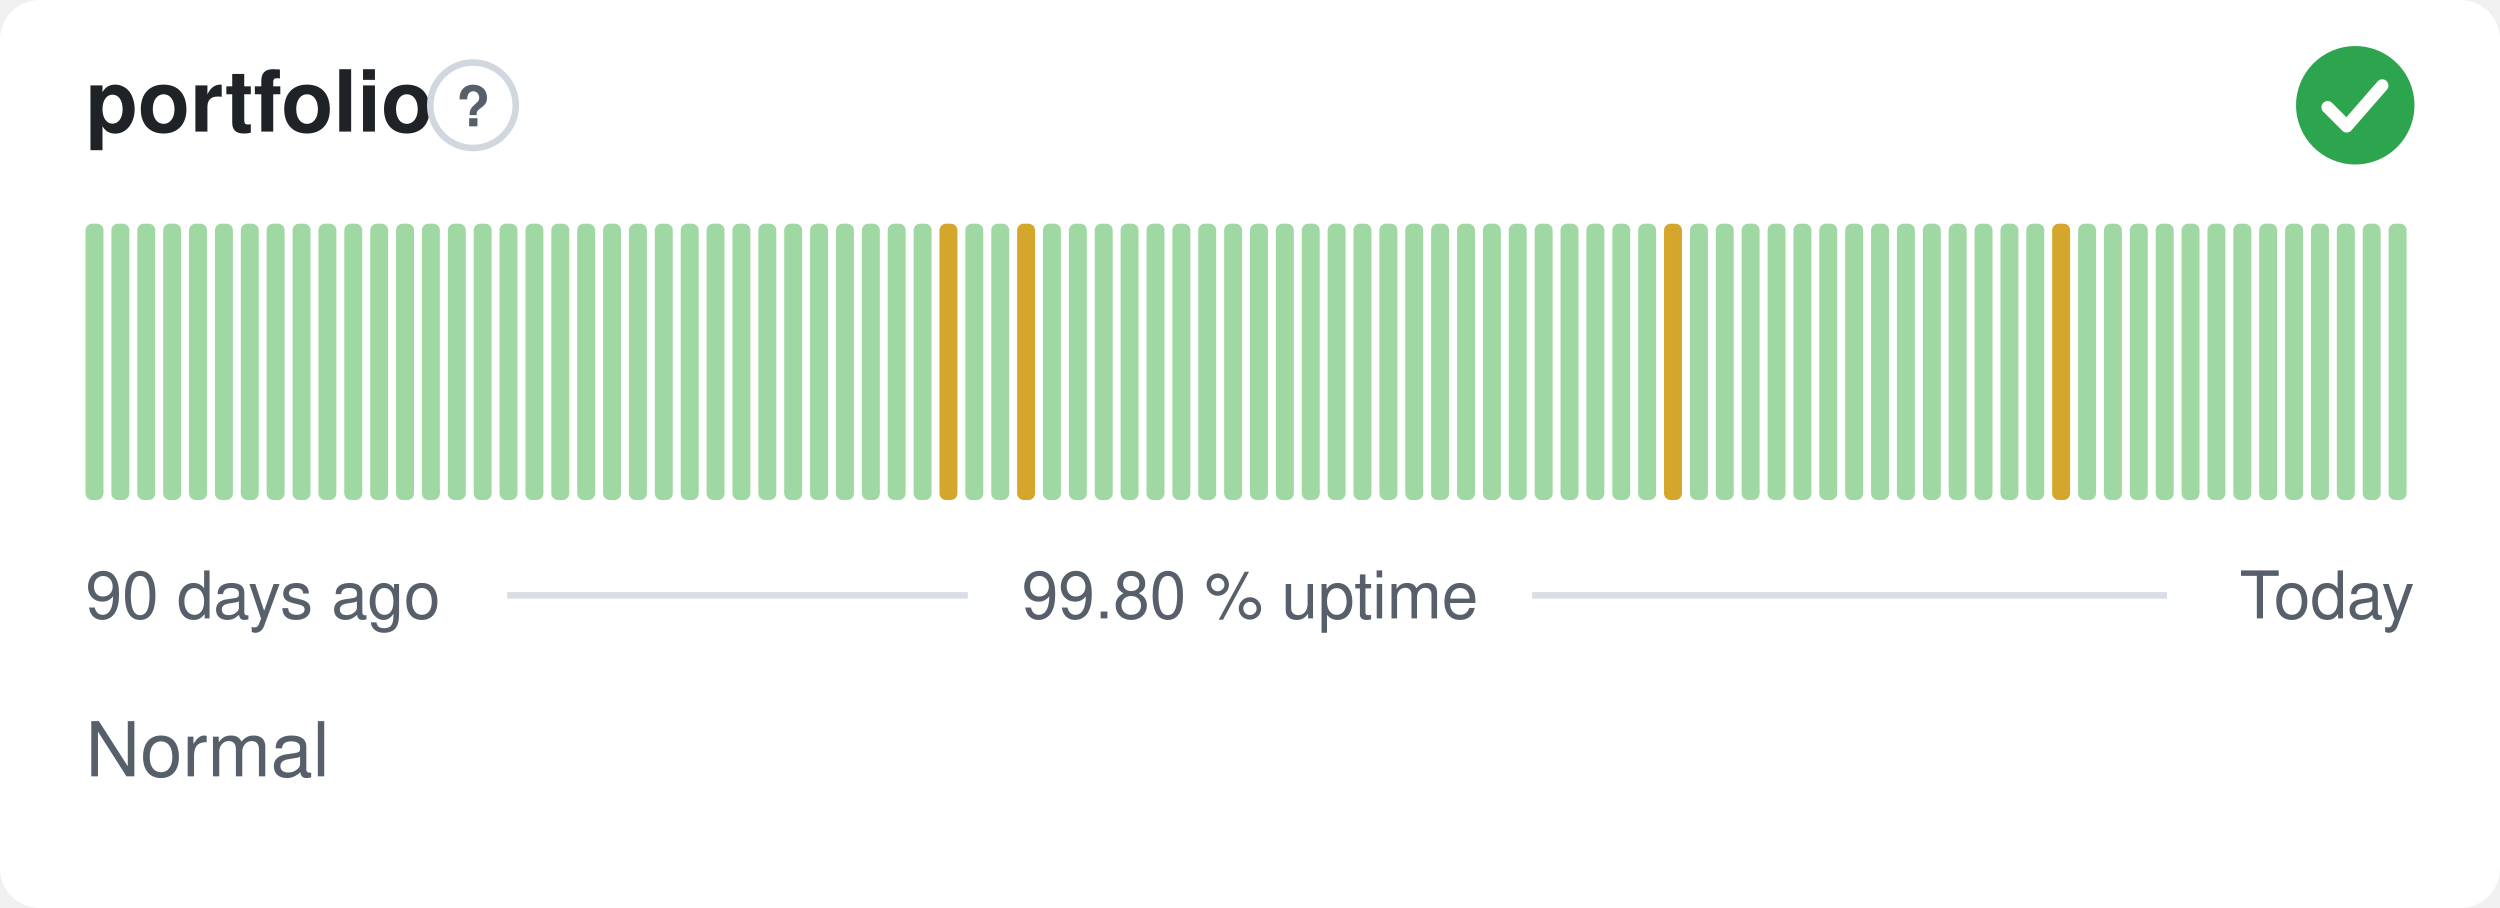
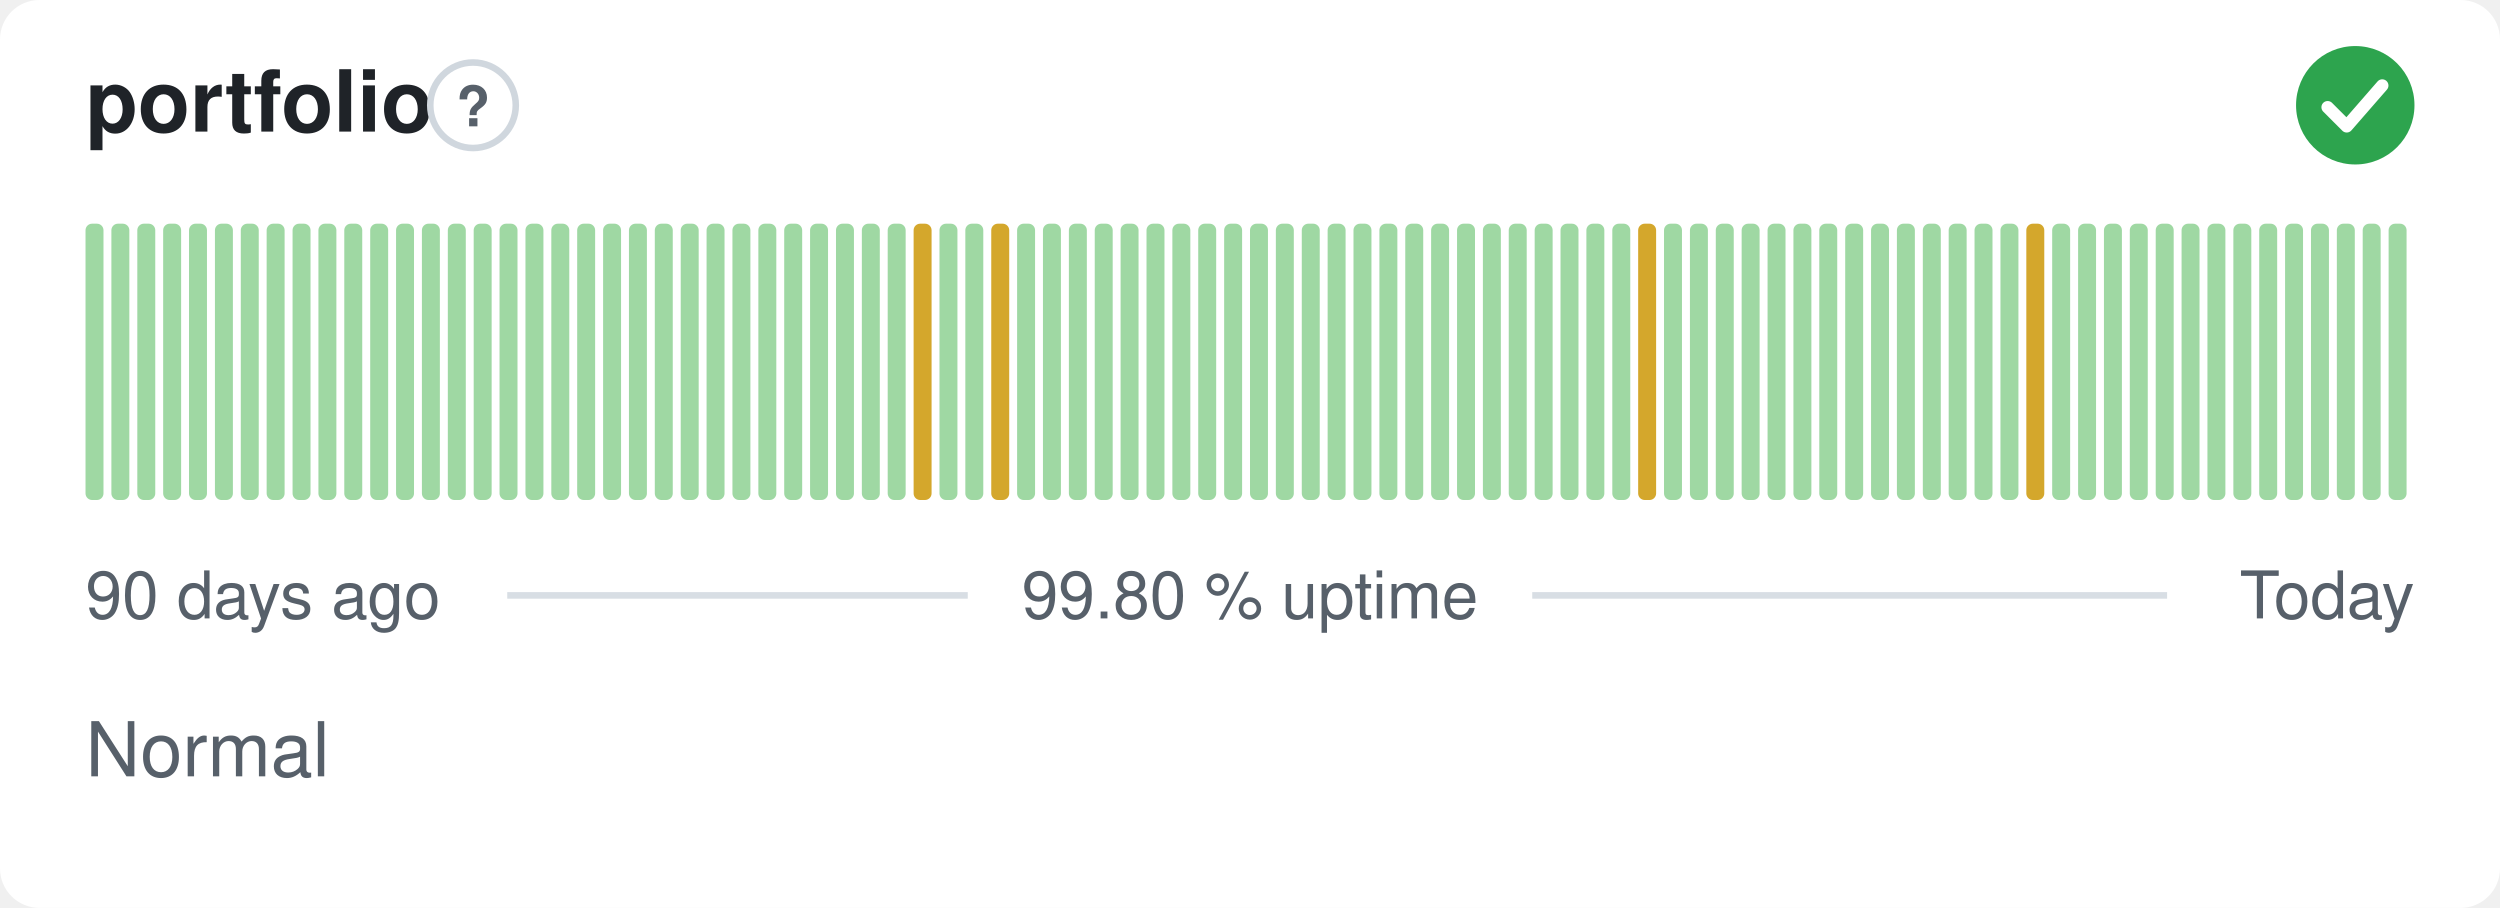
<svg xmlns="http://www.w3.org/2000/svg" width="380" height="138" viewBox="0 0 380 138" role="img" aria-label="portfolio: Normal, 99.80 % uptime over the last 90 days" font-family="-apple-system,BlinkMacSystemFont,'Segoe UI',Helvetica,Arial,sans-serif">
  <style>
    @media (prefers-color-scheme: dark) {
      .bg { fill: #0d1117 }
      .title { fill: #e6edf3 }
      .muted { fill: #8b949e }
      .hint { stroke: #30363d }
      .rule { stroke: #30363d }
      .nodata { fill: #21262d }
    }
  </style>
  <rect class="bg" width="380" height="138" rx="6" fill="#ffffff" />
  <text class="title" x="13" y="20" font-size="13" font-weight="600" fill="#1f2328">portfolio</text>
  <circle class="hint" cx="71.9" cy="16" r="6.5" fill="none" stroke="#d0d7de" stroke-width="1" />
  <text class="muted" x="71.9" y="19.2" text-anchor="middle" font-size="8.5" font-weight="700" fill="#57606a">?</text>
  <circle cx="358" cy="16" r="9" fill="#2da44e" />
  <path d="M353.80 16.30l2.90 2.90 5.40 -6.20" fill="none" stroke="#fff" stroke-width="1.89" stroke-linecap="round" stroke-linejoin="round" />
  <rect x="13.00" y="34.00" width="2.73" height="42.00" rx="1" fill="#9fd8a3" />
  <rect x="16.93" y="34.00" width="2.73" height="42.00" rx="1" fill="#9fd8a3" />
  <rect x="20.87" y="34.00" width="2.73" height="42.00" rx="1" fill="#9fd8a3" />
  <rect x="24.80" y="34.00" width="2.73" height="42.00" rx="1" fill="#9fd8a3" />
  <rect x="28.73" y="34.00" width="2.73" height="42.00" rx="1" fill="#9fd8a3" />
  <rect x="32.67" y="34.00" width="2.73" height="42.00" rx="1" fill="#9fd8a3" />
  <rect x="36.60" y="34.00" width="2.73" height="42.00" rx="1" fill="#9fd8a3" />
  <rect x="40.53" y="34.00" width="2.73" height="42.00" rx="1" fill="#9fd8a3" />
  <rect x="44.47" y="34.00" width="2.73" height="42.00" rx="1" fill="#9fd8a3" />
  <rect x="48.40" y="34.00" width="2.73" height="42.00" rx="1" fill="#9fd8a3" />
  <rect x="52.33" y="34.00" width="2.73" height="42.00" rx="1" fill="#9fd8a3" />
  <rect x="56.27" y="34.00" width="2.73" height="42.00" rx="1" fill="#9fd8a3" />
  <rect x="60.20" y="34.00" width="2.73" height="42.00" rx="1" fill="#9fd8a3" />
  <rect x="64.13" y="34.00" width="2.73" height="42.00" rx="1" fill="#9fd8a3" />
  <rect x="68.07" y="34.00" width="2.73" height="42.00" rx="1" fill="#9fd8a3" />
  <rect x="72.00" y="34.00" width="2.73" height="42.00" rx="1" fill="#9fd8a3" />
  <rect x="75.93" y="34.00" width="2.73" height="42.00" rx="1" fill="#9fd8a3" />
  <rect x="79.87" y="34.00" width="2.73" height="42.00" rx="1" fill="#9fd8a3" />
  <rect x="83.80" y="34.00" width="2.73" height="42.00" rx="1" fill="#9fd8a3" />
  <rect x="87.73" y="34.00" width="2.73" height="42.00" rx="1" fill="#9fd8a3" />
  <rect x="91.67" y="34.00" width="2.73" height="42.00" rx="1" fill="#9fd8a3" />
  <rect x="95.60" y="34.00" width="2.73" height="42.00" rx="1" fill="#9fd8a3" />
  <rect x="99.53" y="34.00" width="2.73" height="42.00" rx="1" fill="#9fd8a3" />
  <rect x="103.47" y="34.00" width="2.73" height="42.00" rx="1" fill="#9fd8a3" />
  <rect x="107.40" y="34.00" width="2.73" height="42.00" rx="1" fill="#9fd8a3" />
  <rect x="111.33" y="34.00" width="2.73" height="42.00" rx="1" fill="#9fd8a3" />
  <rect x="115.27" y="34.00" width="2.73" height="42.00" rx="1" fill="#9fd8a3" />
  <rect x="119.20" y="34.00" width="2.73" height="42.00" rx="1" fill="#9fd8a3" />
  <rect x="123.13" y="34.00" width="2.73" height="42.00" rx="1" fill="#9fd8a3" />
  <rect x="127.07" y="34.00" width="2.73" height="42.00" rx="1" fill="#9fd8a3" />
  <rect x="131.00" y="34.00" width="2.73" height="42.00" rx="1" fill="#9fd8a3" />
  <rect x="134.93" y="34.00" width="2.73" height="42.00" rx="1" fill="#9fd8a3" />
-   <rect x="138.87" y="34.00" width="2.73" height="42.00" rx="1" fill="#9fd8a3" />
-   <rect x="142.80" y="34.00" width="2.73" height="42.00" rx="1" fill="#d4a72c" />
+   <rect x="138.87" y="34.00" width="2.73" height="42.00" rx="1" fill="#d4a72c" />
+   <rect x="142.80" y="34.00" width="2.73" height="42.00" rx="1" fill="#9fd8a3" />
  <rect x="146.73" y="34.00" width="2.73" height="42.00" rx="1" fill="#9fd8a3" />
-   <rect x="150.67" y="34.00" width="2.73" height="42.00" rx="1" fill="#9fd8a3" />
-   <rect x="154.60" y="34.00" width="2.73" height="42.00" rx="1" fill="#d4a72c" />
+   <rect x="150.67" y="34.00" width="2.73" height="42.00" rx="1" fill="#d4a72c" />
+   <rect x="154.60" y="34.00" width="2.73" height="42.00" rx="1" fill="#9fd8a3" />
  <rect x="158.53" y="34.00" width="2.73" height="42.00" rx="1" fill="#9fd8a3" />
  <rect x="162.47" y="34.00" width="2.73" height="42.00" rx="1" fill="#9fd8a3" />
  <rect x="166.40" y="34.00" width="2.73" height="42.00" rx="1" fill="#9fd8a3" />
  <rect x="170.33" y="34.00" width="2.73" height="42.00" rx="1" fill="#9fd8a3" />
  <rect x="174.27" y="34.00" width="2.73" height="42.00" rx="1" fill="#9fd8a3" />
  <rect x="178.20" y="34.00" width="2.73" height="42.00" rx="1" fill="#9fd8a3" />
  <rect x="182.13" y="34.00" width="2.73" height="42.00" rx="1" fill="#9fd8a3" />
  <rect x="186.07" y="34.00" width="2.73" height="42.00" rx="1" fill="#9fd8a3" />
  <rect x="190.00" y="34.00" width="2.73" height="42.00" rx="1" fill="#9fd8a3" />
  <rect x="193.93" y="34.00" width="2.73" height="42.00" rx="1" fill="#9fd8a3" />
  <rect x="197.87" y="34.00" width="2.73" height="42.00" rx="1" fill="#9fd8a3" />
  <rect x="201.80" y="34.00" width="2.73" height="42.00" rx="1" fill="#9fd8a3" />
  <rect x="205.73" y="34.00" width="2.73" height="42.00" rx="1" fill="#9fd8a3" />
  <rect x="209.67" y="34.00" width="2.73" height="42.00" rx="1" fill="#9fd8a3" />
  <rect x="213.60" y="34.00" width="2.73" height="42.00" rx="1" fill="#9fd8a3" />
  <rect x="217.53" y="34.00" width="2.73" height="42.00" rx="1" fill="#9fd8a3" />
  <rect x="221.47" y="34.00" width="2.73" height="42.00" rx="1" fill="#9fd8a3" />
  <rect x="225.40" y="34.00" width="2.73" height="42.00" rx="1" fill="#9fd8a3" />
  <rect x="229.33" y="34.00" width="2.73" height="42.00" rx="1" fill="#9fd8a3" />
  <rect x="233.27" y="34.00" width="2.73" height="42.00" rx="1" fill="#9fd8a3" />
  <rect x="237.20" y="34.00" width="2.73" height="42.00" rx="1" fill="#9fd8a3" />
  <rect x="241.13" y="34.00" width="2.73" height="42.00" rx="1" fill="#9fd8a3" />
  <rect x="245.07" y="34.00" width="2.73" height="42.00" rx="1" fill="#9fd8a3" />
-   <rect x="249.00" y="34.00" width="2.73" height="42.00" rx="1" fill="#9fd8a3" />
-   <rect x="252.93" y="34.00" width="2.73" height="42.00" rx="1" fill="#d4a72c" />
+   <rect x="249.00" y="34.00" width="2.73" height="42.00" rx="1" fill="#d4a72c" />
+   <rect x="252.93" y="34.00" width="2.73" height="42.00" rx="1" fill="#9fd8a3" />
  <rect x="256.87" y="34.00" width="2.73" height="42.00" rx="1" fill="#9fd8a3" />
  <rect x="260.80" y="34.00" width="2.73" height="42.00" rx="1" fill="#9fd8a3" />
  <rect x="264.73" y="34.00" width="2.73" height="42.00" rx="1" fill="#9fd8a3" />
  <rect x="268.67" y="34.00" width="2.73" height="42.00" rx="1" fill="#9fd8a3" />
  <rect x="272.60" y="34.00" width="2.73" height="42.00" rx="1" fill="#9fd8a3" />
  <rect x="276.53" y="34.00" width="2.73" height="42.00" rx="1" fill="#9fd8a3" />
  <rect x="280.47" y="34.00" width="2.73" height="42.00" rx="1" fill="#9fd8a3" />
  <rect x="284.40" y="34.00" width="2.73" height="42.00" rx="1" fill="#9fd8a3" />
  <rect x="288.33" y="34.00" width="2.73" height="42.00" rx="1" fill="#9fd8a3" />
  <rect x="292.27" y="34.00" width="2.73" height="42.00" rx="1" fill="#9fd8a3" />
  <rect x="296.20" y="34.00" width="2.73" height="42.00" rx="1" fill="#9fd8a3" />
  <rect x="300.13" y="34.00" width="2.73" height="42.00" rx="1" fill="#9fd8a3" />
  <rect x="304.07" y="34.00" width="2.73" height="42.00" rx="1" fill="#9fd8a3" />
-   <rect x="308.00" y="34.00" width="2.73" height="42.00" rx="1" fill="#9fd8a3" />
-   <rect x="311.93" y="34.00" width="2.73" height="42.00" rx="1" fill="#d4a72c" />
+   <rect x="308.00" y="34.00" width="2.73" height="42.00" rx="1" fill="#d4a72c" />
+   <rect x="311.93" y="34.00" width="2.73" height="42.00" rx="1" fill="#9fd8a3" />
  <rect x="315.87" y="34.00" width="2.73" height="42.00" rx="1" fill="#9fd8a3" />
  <rect x="319.80" y="34.00" width="2.73" height="42.00" rx="1" fill="#9fd8a3" />
  <rect x="323.73" y="34.00" width="2.73" height="42.00" rx="1" fill="#9fd8a3" />
  <rect x="327.67" y="34.00" width="2.73" height="42.00" rx="1" fill="#9fd8a3" />
  <rect x="331.60" y="34.00" width="2.73" height="42.00" rx="1" fill="#9fd8a3" />
  <rect x="335.53" y="34.00" width="2.73" height="42.00" rx="1" fill="#9fd8a3" />
  <rect x="339.47" y="34.00" width="2.73" height="42.00" rx="1" fill="#9fd8a3" />
  <rect x="343.40" y="34.00" width="2.73" height="42.00" rx="1" fill="#9fd8a3" />
  <rect x="347.33" y="34.00" width="2.73" height="42.00" rx="1" fill="#9fd8a3" />
  <rect x="351.27" y="34.00" width="2.73" height="42.00" rx="1" fill="#9fd8a3" />
  <rect x="355.20" y="34.00" width="2.73" height="42.00" rx="1" fill="#9fd8a3" />
  <rect x="359.13" y="34.00" width="2.73" height="42.00" rx="1" fill="#9fd8a3" />
  <rect x="363.07" y="34.00" width="2.73" height="42.00" rx="1" fill="#9fd8a3" />
  <text class="muted" x="13" y="94" font-size="10" fill="#57606a">90 days ago</text>
  <text class="muted" x="190" y="94" text-anchor="middle" font-size="10" fill="#57606a">99.80 % uptime</text>
  <text class="muted" x="367" y="94" text-anchor="end" font-size="10" fill="#57606a">Today</text>
  <line class="rule" x1="77.1" y1="90.5" x2="147.1" y2="90.5" stroke="#d8dee4" stroke-width="1" />
  <line class="rule" x1="232.9" y1="90.5" x2="329.4" y2="90.5" stroke="#d8dee4" stroke-width="1" />
  <text class="muted" x="13" y="118" font-size="11.5" fill="#57606a">Normal</text>
</svg>
